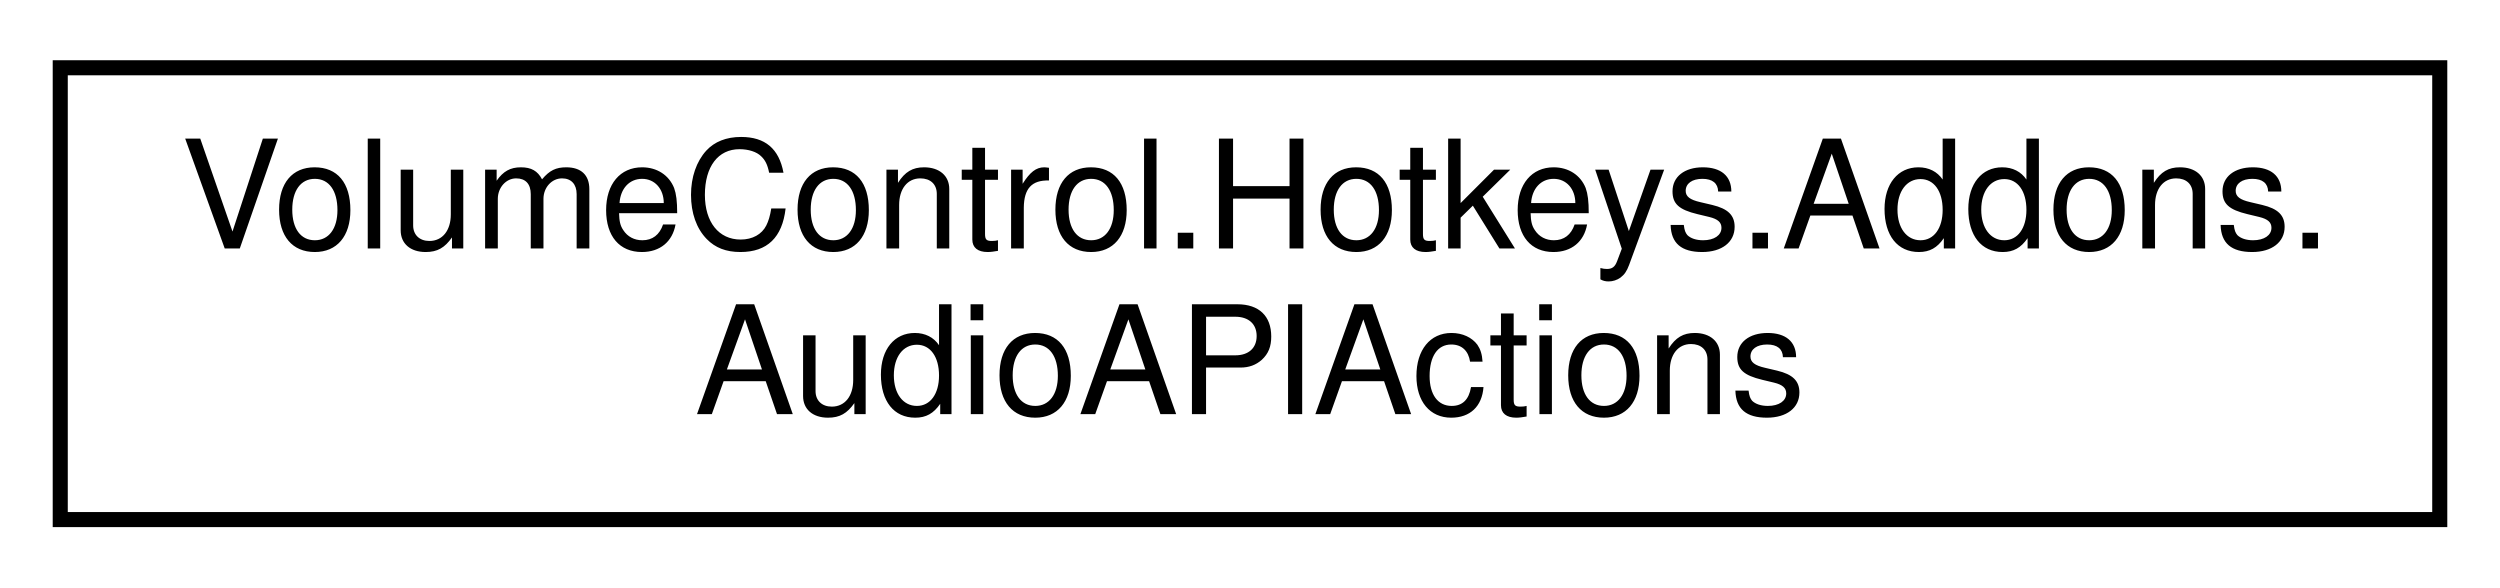
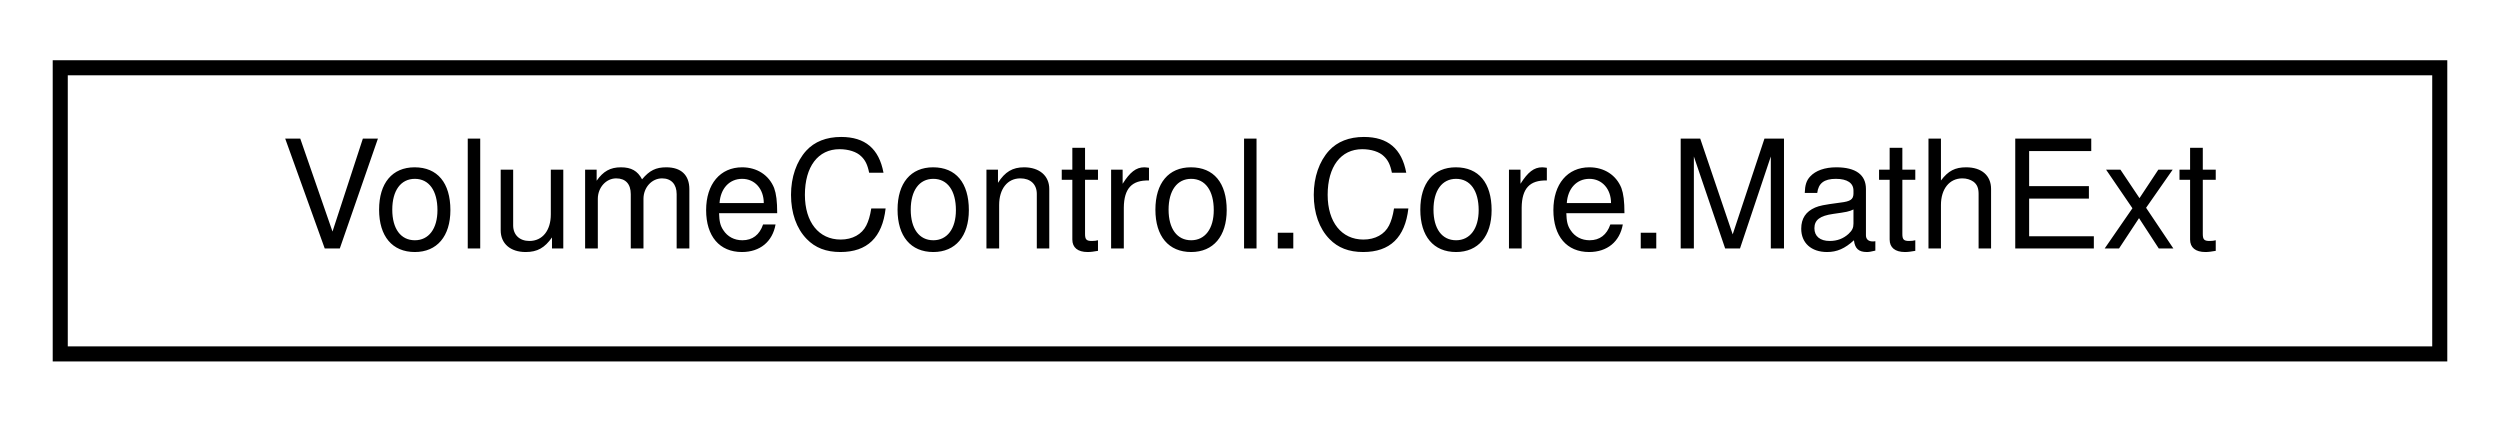
- <svg xmlns="http://www.w3.org/2000/svg" xmlns:xlink="http://www.w3.org/1999/xlink" width="166pt" height="39pt" viewBox="0.00 0.00 166.00 39.00">
-   <g id="graph0" class="graph" transform="scale(1 1) rotate(0) translate(4 35)">
+ <svg xmlns="http://www.w3.org/2000/svg" xmlns:xlink="http://www.w3.org/1999/xlink" width="166pt" height="28pt" viewBox="0.00 0.00 166.00 28.00">
+   <g id="graph0" class="graph" transform="scale(1 1) rotate(0) translate(4 24)">
    <g id="node1" class="node">
      <g id="a_node1">
-         <a xlink:href="class_volume_control_1_1_hotkeys_1_1_addons_1_1_audio_a_p_i_actions.html" target="_top" xlink:title="Contains hotkey action handlers that interact with the Audio.AudioAPI object.">
-           <polygon fill="none" stroke="black" points="0,-0.5 0,-30.5 158,-30.5 158,-0.5 0,-0.5" />
-           <text text-anchor="start" x="8" y="-18.5" font-family="Helvetica,sans-Serif" font-size="10.00">VolumeControl.Hotkeys.Addons.</text>
-           <text text-anchor="middle" x="79" y="-7.5" font-family="Helvetica,sans-Serif" font-size="10.00">AudioAPIActions</text>
+         <a xlink:href="class_volume_control_1_1_core_1_1_math_ext.html" target="_top" xlink:title="Methods for various mathematics operations not covered by Math">
+           <polygon fill="none" stroke="black" points="0,-0.5 0,-19.5 158,-19.5 158,-0.5 0,-0.5" />
+           <text text-anchor="middle" x="79" y="-7.5" font-family="Helvetica,sans-Serif" font-size="10.00">VolumeControl.Core.MathExt</text>
        </a>
      </g>
    </g>
  </g>
</svg>
